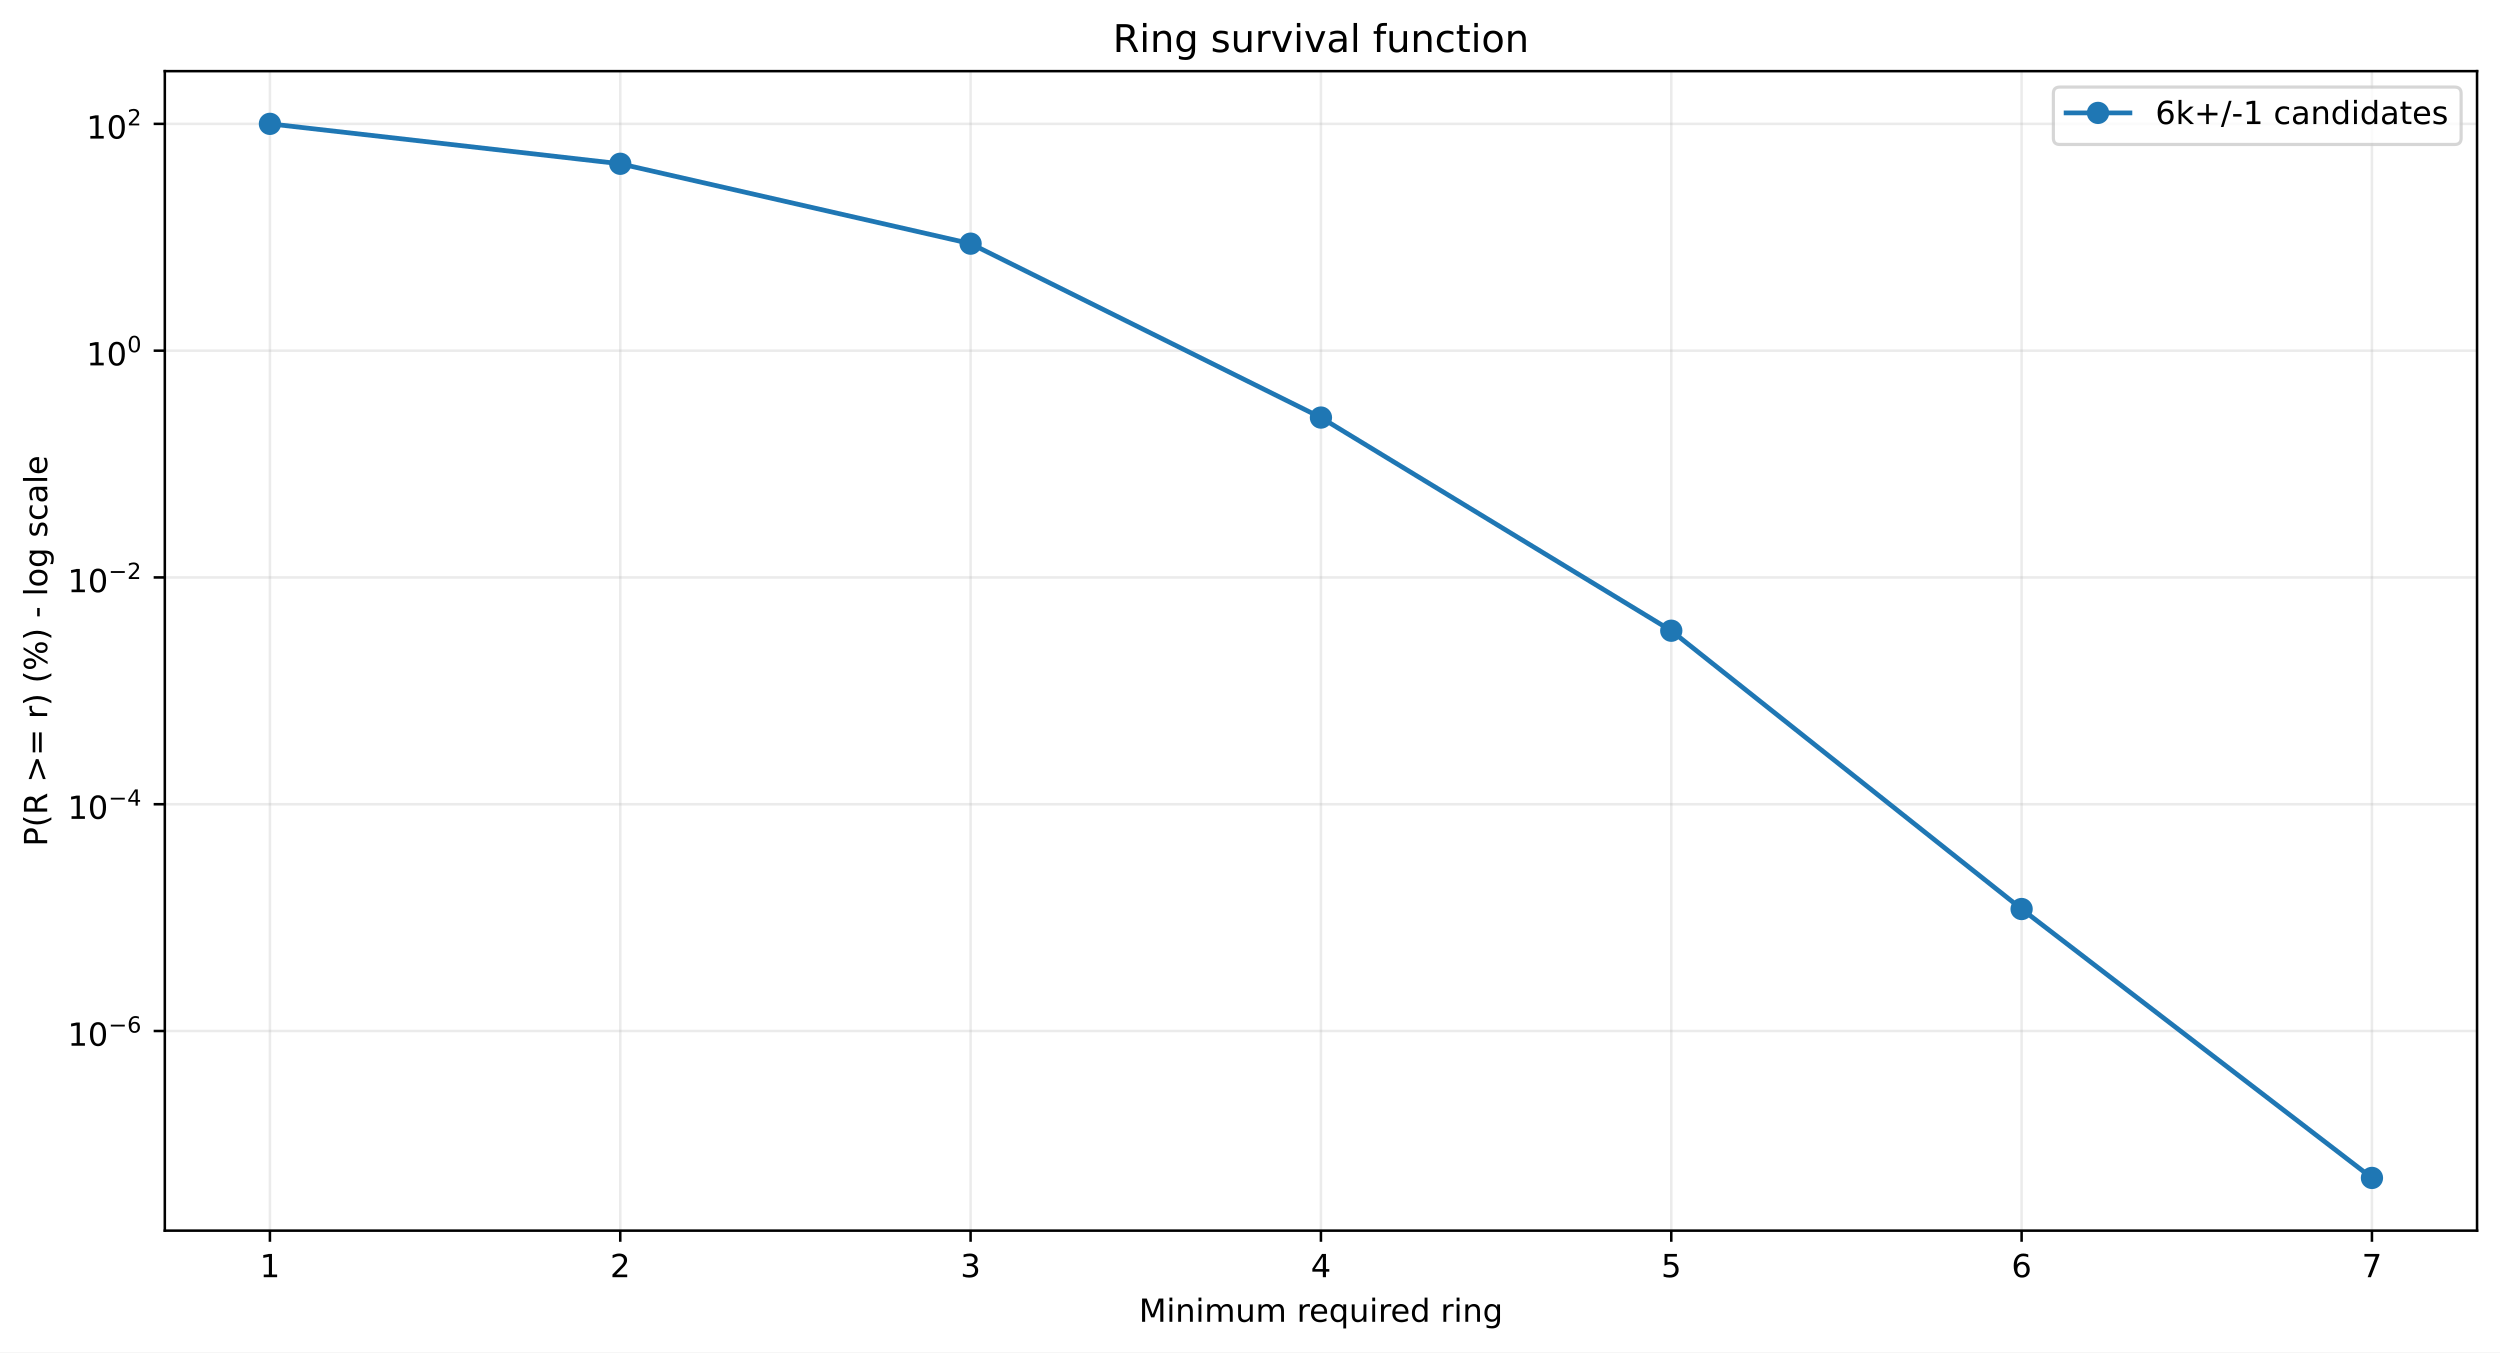
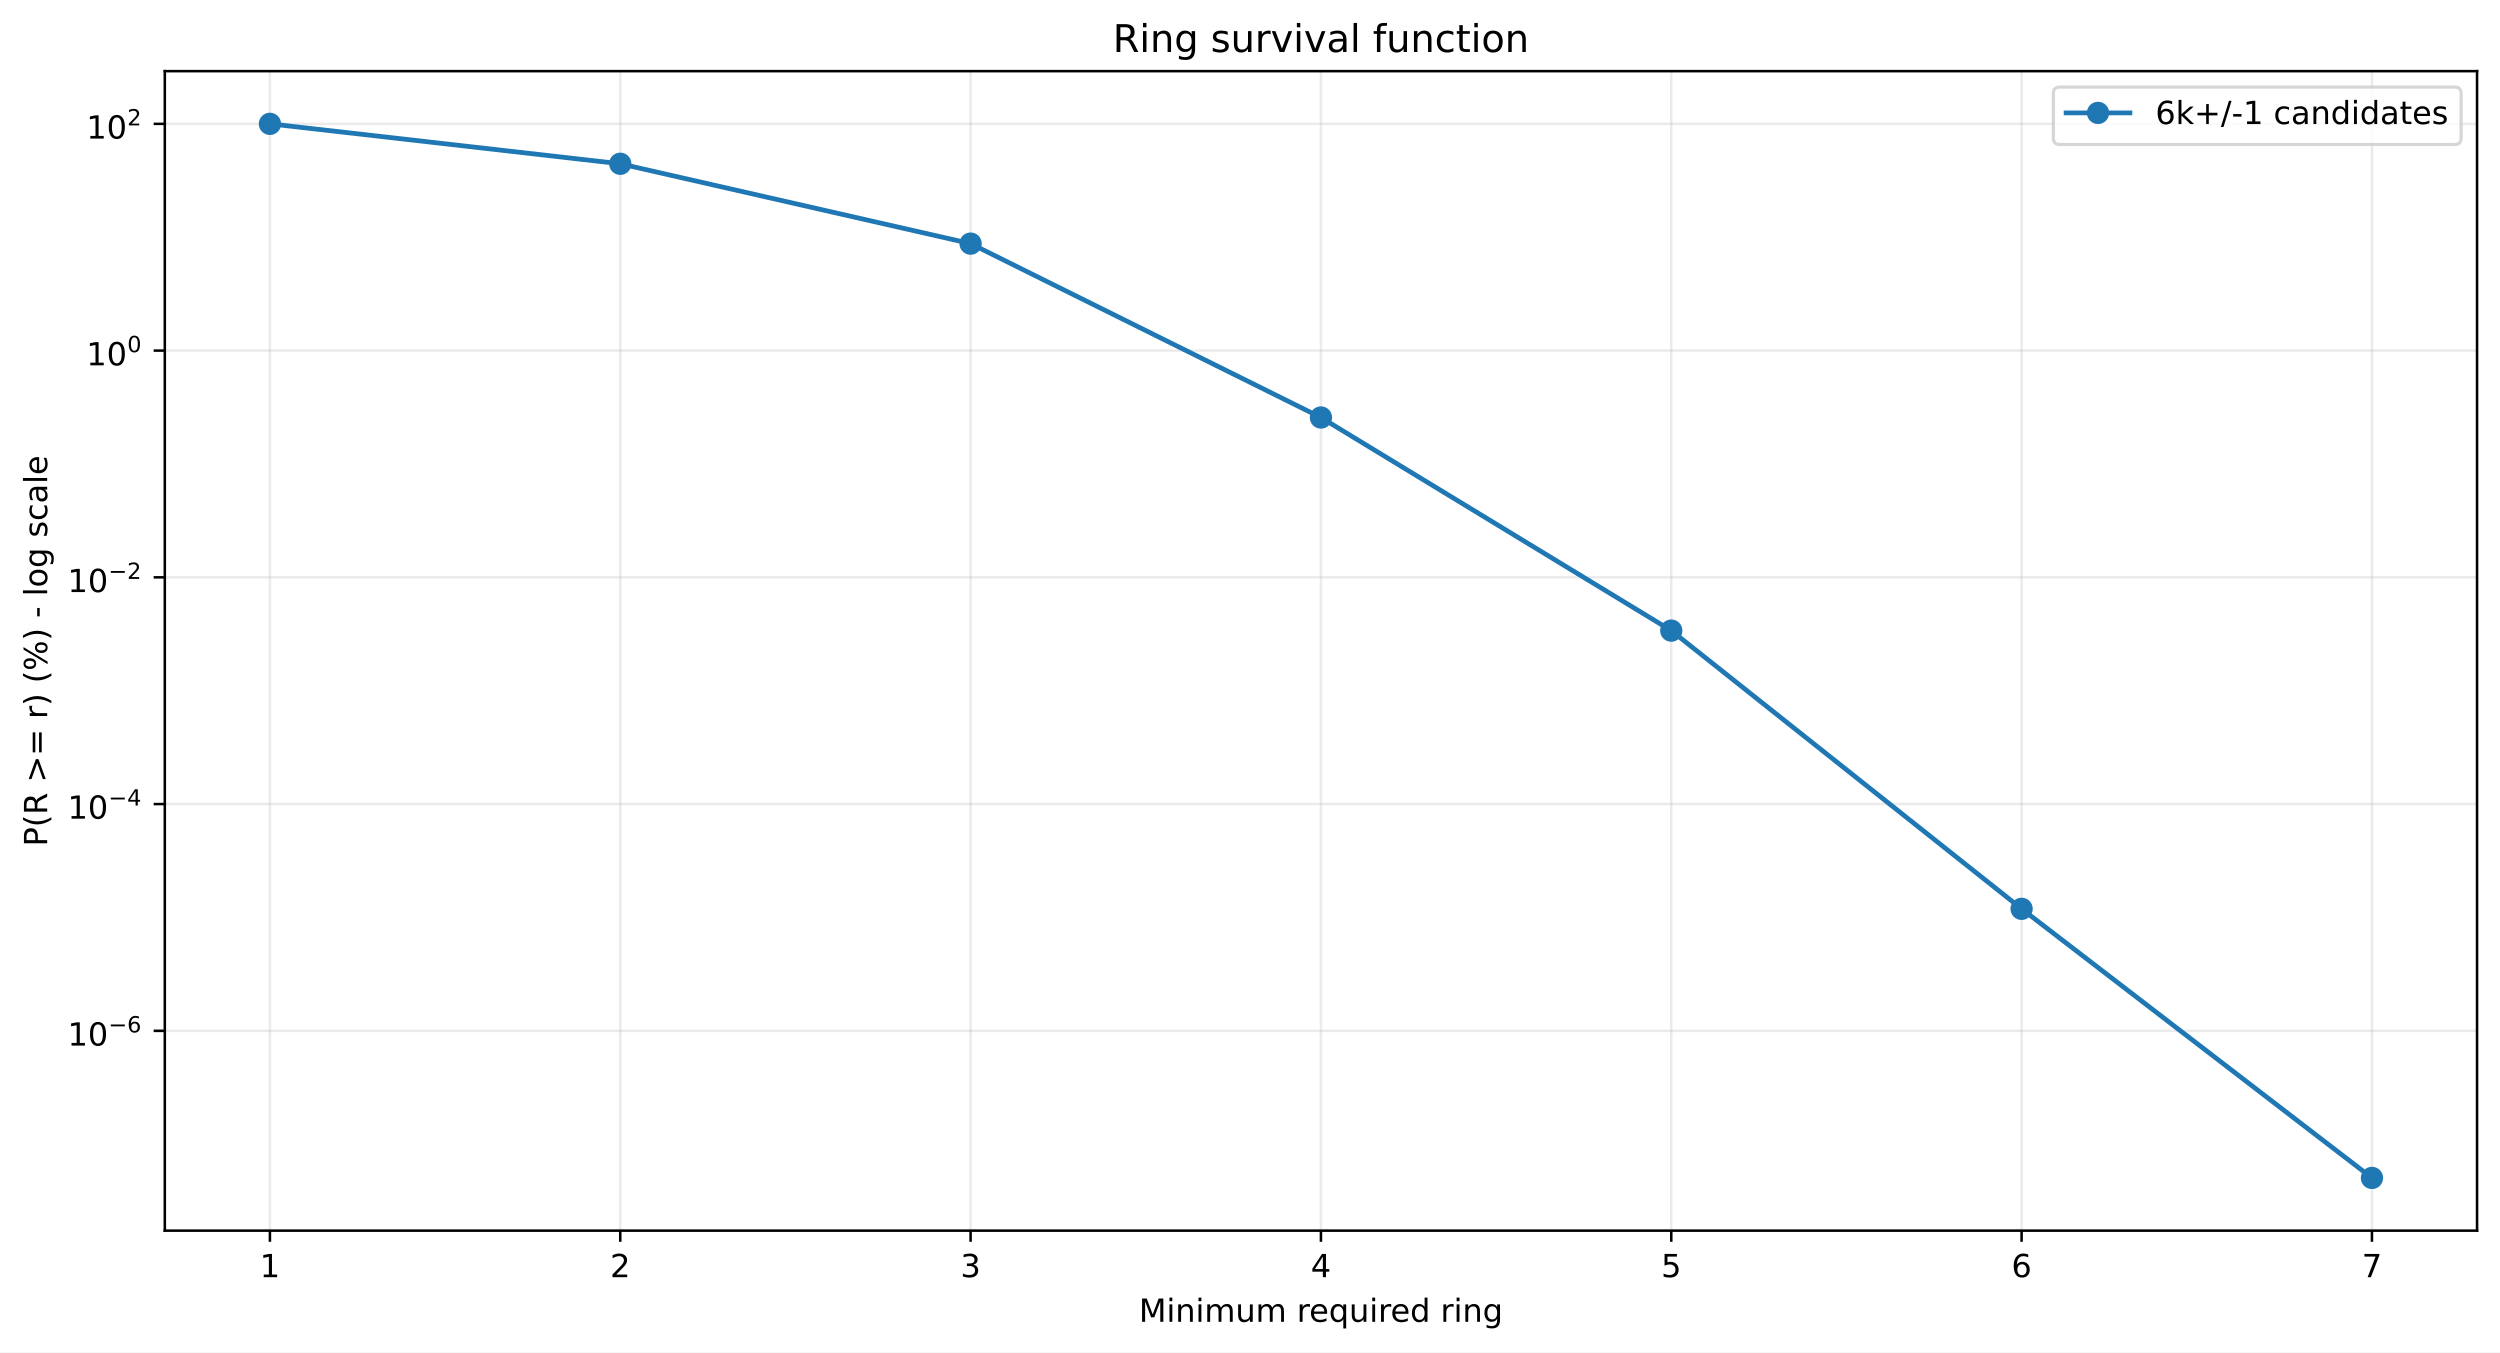
<svg xmlns="http://www.w3.org/2000/svg" xmlns:xlink="http://www.w3.org/1999/xlink" width="784.218pt" height="424.237pt" viewBox="0 0 784.218 424.237" version="1.1">
  <defs>
    <style type="text/css">*{stroke-linejoin: round; stroke-linecap: butt}</style>
  </defs>
  <g id="figure_1">
    <g id="patch_1">
      <path d="M 0 424.237  L 784.218 424.237  L 784.218 0  L 0 0  z " style="fill: #ffffff" />
    </g>
    <g id="axes_1">
      <g id="patch_2">
        <path d="M 51.701 386.036  L 777.018 386.036  L 777.018 22.318  L 51.701 22.318  z " style="fill: #ffffff" />
      </g>
      <g id="matplotlib.axis_1">
        <g id="xtick_1">
          <g id="line2d_1">
-             <path d="M 84.67 386.036  L 84.67 22.318  " clip-path="url(#pdf4eba2db7)" style="fill: none; stroke: #b0b0b0; stroke-opacity: 0.25; stroke-width: 0.8; stroke-linecap: square" />
+             <path d="M 84.67 386.036  L 84.67 22.318  " clip-path="url(#pb446168169)" style="fill: none; stroke: #b0b0b0; stroke-opacity: 0.25; stroke-width: 0.8; stroke-linecap: square" />
          </g>
          <g id="line2d_2">
            <defs>
-               <path id="m3ae03fbf8a" d="M 0 0  L 0 3.5  " style="stroke: #000000; stroke-width: 0.8" />
+               <path id="m5263b8bda7" d="M 0 0  L 0 3.5  " style="stroke: #000000; stroke-width: 0.8" />
            </defs>
            <g>
-               <use xlink:href="#m3ae03fbf8a" x="84.67" y="386.036" style="stroke: #000000; stroke-width: 0.8" />
+               <use xlink:href="#m5263b8bda7" x="84.67" y="386.036" style="stroke: #000000; stroke-width: 0.8" />
            </g>
          </g>
          <g id="text_1">
            <g transform="translate(81.48852 400.6334) scale(0.1 -0.1)">
              <defs>
                <path id="DejaVuSans-14" d="M 794 531  L 1825 531  L 1825 4091  L 703 3866  L 703 4441  L 1819 4666  L 2450 4666  L 2450 531  L 3481 531  L 3481 0  L 794 0  L 794 531  z " transform="scale(0.015625)" />
              </defs>
              <use xlink:href="#DejaVuSans-14" />
            </g>
          </g>
        </g>
        <g id="xtick_2">
          <g id="line2d_3">
-             <path d="M 194.566 386.036  L 194.566 22.318  " clip-path="url(#pdf4eba2db7)" style="fill: none; stroke: #b0b0b0; stroke-opacity: 0.25; stroke-width: 0.8; stroke-linecap: square" />
+             <path d="M 194.566 386.036  L 194.566 22.318  " clip-path="url(#pb446168169)" style="fill: none; stroke: #b0b0b0; stroke-opacity: 0.25; stroke-width: 0.8; stroke-linecap: square" />
          </g>
          <g id="line2d_4">
            <g>
-               <use xlink:href="#m3ae03fbf8a" x="194.566" y="386.036" style="stroke: #000000; stroke-width: 0.8" />
+               <use xlink:href="#m5263b8bda7" x="194.566" y="386.036" style="stroke: #000000; stroke-width: 0.8" />
            </g>
          </g>
          <g id="text_2">
            <g transform="translate(191.3851 400.6334) scale(0.1 -0.1)">
              <defs>
                <path id="DejaVuSans-15" d="M 1228 531  L 3431 531  L 3431 0  L 469 0  L 469 531  Q 828 903 1448 1529  Q 2069 2156 2228 2338  Q 2531 2678 2651 2914  Q 2772 3150 2772 3378  Q 2772 3750 2511 3984  Q 2250 4219 1831 4219  Q 1534 4219 1204 4116  Q 875 4013 500 3803  L 500 4441  Q 881 4594 1212 4672  Q 1544 4750 1819 4750  Q 2544 4750 2975 4387  Q 3406 4025 3406 3419  Q 3406 3131 3298 2873  Q 3191 2616 2906 2266  Q 2828 2175 2409 1742  Q 1991 1309 1228 531  z " transform="scale(0.015625)" />
              </defs>
              <use xlink:href="#DejaVuSans-15" />
            </g>
          </g>
        </g>
        <g id="xtick_3">
          <g id="line2d_5">
-             <path d="M 304.463 386.036  L 304.463 22.318  " clip-path="url(#pdf4eba2db7)" style="fill: none; stroke: #b0b0b0; stroke-opacity: 0.25; stroke-width: 0.8; stroke-linecap: square" />
+             <path d="M 304.463 386.036  L 304.463 22.318  " clip-path="url(#pb446168169)" style="fill: none; stroke: #b0b0b0; stroke-opacity: 0.25; stroke-width: 0.8; stroke-linecap: square" />
          </g>
          <g id="line2d_6">
            <g>
-               <use xlink:href="#m3ae03fbf8a" x="304.463" y="386.036" style="stroke: #000000; stroke-width: 0.8" />
+               <use xlink:href="#m5263b8bda7" x="304.463" y="386.036" style="stroke: #000000; stroke-width: 0.8" />
            </g>
          </g>
          <g id="text_3">
            <g transform="translate(301.2817 400.6334) scale(0.1 -0.1)">
              <defs>
                <path id="DejaVuSans-16" d="M 2597 2516  Q 3050 2419 3304 2112  Q 3559 1806 3559 1356  Q 3559 666 3084 287  Q 2609 -91 1734 -91  Q 1441 -91 1130 -33  Q 819 25 488 141  L 488 750  Q 750 597 1062 519  Q 1375 441 1716 441  Q 2309 441 2620 675  Q 2931 909 2931 1356  Q 2931 1769 2642 2001  Q 2353 2234 1838 2234  L 1294 2234  L 1294 2753  L 1863 2753  Q 2328 2753 2575 2939  Q 2822 3125 2822 3475  Q 2822 3834 2567 4026  Q 2313 4219 1838 4219  Q 1578 4219 1281 4162  Q 984 4106 628 3988  L 628 4550  Q 988 4650 1302 4700  Q 1616 4750 1894 4750  Q 2613 4750 3031 4423  Q 3450 4097 3450 3541  Q 3450 3153 3228 2886  Q 3006 2619 2597 2516  z " transform="scale(0.015625)" />
              </defs>
              <use xlink:href="#DejaVuSans-16" />
            </g>
          </g>
        </g>
        <g id="xtick_4">
          <g id="line2d_7">
-             <path d="M 414.36 386.036  L 414.36 22.318  " clip-path="url(#pdf4eba2db7)" style="fill: none; stroke: #b0b0b0; stroke-opacity: 0.25; stroke-width: 0.8; stroke-linecap: square" />
+             <path d="M 414.36 386.036  L 414.36 22.318  " clip-path="url(#pb446168169)" style="fill: none; stroke: #b0b0b0; stroke-opacity: 0.25; stroke-width: 0.8; stroke-linecap: square" />
          </g>
          <g id="line2d_8">
            <g>
-               <use xlink:href="#m3ae03fbf8a" x="414.36" y="386.036" style="stroke: #000000; stroke-width: 0.8" />
+               <use xlink:href="#m5263b8bda7" x="414.36" y="386.036" style="stroke: #000000; stroke-width: 0.8" />
            </g>
          </g>
          <g id="text_4">
            <g transform="translate(411.1784 400.6334) scale(0.1 -0.1)">
              <defs>
                <path id="DejaVuSans-17" d="M 2419 4116  L 825 1625  L 2419 1625  L 2419 4116  z M 2253 4666  L 3047 4666  L 3047 1625  L 3713 1625  L 3713 1100  L 3047 1100  L 3047 0  L 2419 0  L 2419 1100  L 313 1100  L 313 1709  L 2253 4666  z " transform="scale(0.015625)" />
              </defs>
              <use xlink:href="#DejaVuSans-17" />
            </g>
          </g>
        </g>
        <g id="xtick_5">
          <g id="line2d_9">
-             <path d="M 524.256 386.036  L 524.256 22.318  " clip-path="url(#pdf4eba2db7)" style="fill: none; stroke: #b0b0b0; stroke-opacity: 0.25; stroke-width: 0.8; stroke-linecap: square" />
+             <path d="M 524.256 386.036  L 524.256 22.318  " clip-path="url(#pb446168169)" style="fill: none; stroke: #b0b0b0; stroke-opacity: 0.25; stroke-width: 0.8; stroke-linecap: square" />
          </g>
          <g id="line2d_10">
            <g>
-               <use xlink:href="#m3ae03fbf8a" x="524.256" y="386.036" style="stroke: #000000; stroke-width: 0.8" />
+               <use xlink:href="#m5263b8bda7" x="524.256" y="386.036" style="stroke: #000000; stroke-width: 0.8" />
            </g>
          </g>
          <g id="text_5">
            <g transform="translate(521.075 400.6334) scale(0.1 -0.1)">
              <defs>
                <path id="DejaVuSans-18" d="M 691 4666  L 3169 4666  L 3169 4134  L 1269 4134  L 1269 2991  Q 1406 3038 1543 3061  Q 1681 3084 1819 3084  Q 2600 3084 3056 2656  Q 3513 2228 3513 1497  Q 3513 744 3044 326  Q 2575 -91 1722 -91  Q 1428 -91 1123 -41  Q 819 9 494 109  L 494 744  Q 775 591 1075 516  Q 1375 441 1709 441  Q 2250 441 2565 725  Q 2881 1009 2881 1497  Q 2881 1984 2565 2268  Q 2250 2553 1709 2553  Q 1456 2553 1204 2497  Q 953 2441 691 2322  L 691 4666  z " transform="scale(0.015625)" />
              </defs>
              <use xlink:href="#DejaVuSans-18" />
            </g>
          </g>
        </g>
        <g id="xtick_6">
          <g id="line2d_11">
-             <path d="M 634.153 386.036  L 634.153 22.318  " clip-path="url(#pdf4eba2db7)" style="fill: none; stroke: #b0b0b0; stroke-opacity: 0.25; stroke-width: 0.8; stroke-linecap: square" />
+             <path d="M 634.153 386.036  L 634.153 22.318  " clip-path="url(#pb446168169)" style="fill: none; stroke: #b0b0b0; stroke-opacity: 0.25; stroke-width: 0.8; stroke-linecap: square" />
          </g>
          <g id="line2d_12">
            <g>
-               <use xlink:href="#m3ae03fbf8a" x="634.153" y="386.036" style="stroke: #000000; stroke-width: 0.8" />
+               <use xlink:href="#m5263b8bda7" x="634.153" y="386.036" style="stroke: #000000; stroke-width: 0.8" />
            </g>
          </g>
          <g id="text_6">
            <g transform="translate(630.9716 400.6334) scale(0.1 -0.1)">
              <defs>
                <path id="DejaVuSans-19" d="M 2113 2584  Q 1688 2584 1439 2293  Q 1191 2003 1191 1497  Q 1191 994 1439 701  Q 1688 409 2113 409  Q 2538 409 2786 701  Q 3034 994 3034 1497  Q 3034 2003 2786 2293  Q 2538 2584 2113 2584  z M 3366 4563  L 3366 3988  Q 3128 4100 2886 4159  Q 2644 4219 2406 4219  Q 1781 4219 1451 3797  Q 1122 3375 1075 2522  Q 1259 2794 1537 2939  Q 1816 3084 2150 3084  Q 2853 3084 3261 2657  Q 3669 2231 3669 1497  Q 3669 778 3244 343  Q 2819 -91 2113 -91  Q 1303 -91 875 529  Q 447 1150 447 2328  Q 447 3434 972 4092  Q 1497 4750 2381 4750  Q 2619 4750 2861 4703  Q 3103 4656 3366 4563  z " transform="scale(0.015625)" />
              </defs>
              <use xlink:href="#DejaVuSans-19" />
            </g>
          </g>
        </g>
        <g id="xtick_7">
          <g id="line2d_13">
-             <path d="M 744.049 386.036  L 744.049 22.318  " clip-path="url(#pdf4eba2db7)" style="fill: none; stroke: #b0b0b0; stroke-opacity: 0.25; stroke-width: 0.8; stroke-linecap: square" />
+             <path d="M 744.049 386.036  L 744.049 22.318  " clip-path="url(#pb446168169)" style="fill: none; stroke: #b0b0b0; stroke-opacity: 0.25; stroke-width: 0.8; stroke-linecap: square" />
          </g>
          <g id="line2d_14">
            <g>
-               <use xlink:href="#m3ae03fbf8a" x="744.049" y="386.036" style="stroke: #000000; stroke-width: 0.8" />
+               <use xlink:href="#m5263b8bda7" x="744.049" y="386.036" style="stroke: #000000; stroke-width: 0.8" />
            </g>
          </g>
          <g id="text_7">
            <g transform="translate(740.8682 400.6334) scale(0.1 -0.1)">
              <defs>
                <path id="DejaVuSans-1a" d="M 525 4666  L 3525 4666  L 3525 4397  L 1831 0  L 1172 0  L 2766 4134  L 525 4134  L 525 4666  z " transform="scale(0.015625)" />
              </defs>
              <use xlink:href="#DejaVuSans-1a" />
            </g>
          </g>
        </g>
        <g id="text_8">
          <g transform="translate(357.2737 414.6342) scale(0.1 -0.1)">
            <defs>
              <path id="DejaVuSans-30" d="M 628 4666  L 1569 4666  L 2759 1491  L 3956 4666  L 4897 4666  L 4897 0  L 4281 0  L 4281 4097  L 3078 897  L 2444 897  L 1241 4097  L 1241 0  L 628 0  L 628 4666  z " transform="scale(0.015625)" />
              <path id="DejaVuSans-4c" d="M 603 3500  L 1178 3500  L 1178 0  L 603 0  L 603 3500  z M 603 4863  L 1178 4863  L 1178 4134  L 603 4134  L 603 4863  z " transform="scale(0.015625)" />
              <path id="DejaVuSans-51" d="M 3513 2113  L 3513 0  L 2938 0  L 2938 2094  Q 2938 2591 2744 2837  Q 2550 3084 2163 3084  Q 1697 3084 1428 2787  Q 1159 2491 1159 1978  L 1159 0  L 581 0  L 581 3500  L 1159 3500  L 1159 2956  Q 1366 3272 1645 3428  Q 1925 3584 2291 3584  Q 2894 3584 3203 3211  Q 3513 2838 3513 2113  z " transform="scale(0.015625)" />
              <path id="DejaVuSans-50" d="M 3328 2828  Q 3544 3216 3844 3400  Q 4144 3584 4550 3584  Q 5097 3584 5394 3201  Q 5691 2819 5691 2113  L 5691 0  L 5113 0  L 5113 2094  Q 5113 2597 4934 2840  Q 4756 3084 4391 3084  Q 3944 3084 3684 2787  Q 3425 2491 3425 1978  L 3425 0  L 2847 0  L 2847 2094  Q 2847 2600 2669 2842  Q 2491 3084 2119 3084  Q 1678 3084 1418 2786  Q 1159 2488 1159 1978  L 1159 0  L 581 0  L 581 3500  L 1159 3500  L 1159 2956  Q 1356 3278 1631 3431  Q 1906 3584 2284 3584  Q 2666 3584 2933 3390  Q 3200 3197 3328 2828  z " transform="scale(0.015625)" />
              <path id="DejaVuSans-58" d="M 544 1381  L 544 3500  L 1119 3500  L 1119 1403  Q 1119 906 1312 657  Q 1506 409 1894 409  Q 2359 409 2629 706  Q 2900 1003 2900 1516  L 2900 3500  L 3475 3500  L 3475 0  L 2900 0  L 2900 538  Q 2691 219 2414 64  Q 2138 -91 1772 -91  Q 1169 -91 856 284  Q 544 659 544 1381  z M 1991 3584  L 1991 3584  z " transform="scale(0.015625)" />
              <path id="DejaVuSans-3" transform="scale(0.015625)" />
              <path id="DejaVuSans-55" d="M 2631 2963  Q 2534 3019 2420 3045  Q 2306 3072 2169 3072  Q 1681 3072 1420 2755  Q 1159 2438 1159 1844  L 1159 0  L 581 0  L 581 3500  L 1159 3500  L 1159 2956  Q 1341 3275 1631 3429  Q 1922 3584 2338 3584  Q 2397 3584 2469 3576  Q 2541 3569 2628 3553  L 2631 2963  z " transform="scale(0.015625)" />
              <path id="DejaVuSans-48" d="M 3597 1894  L 3597 1613  L 953 1613  Q 991 1019 1311 708  Q 1631 397 2203 397  Q 2534 397 2845 478  Q 3156 559 3463 722  L 3463 178  Q 3153 47 2828 -22  Q 2503 -91 2169 -91  Q 1331 -91 842 396  Q 353 884 353 1716  Q 353 2575 817 3079  Q 1281 3584 2069 3584  Q 2775 3584 3186 3129  Q 3597 2675 3597 1894  z M 3022 2063  Q 3016 2534 2758 2815  Q 2500 3097 2075 3097  Q 1594 3097 1305 2825  Q 1016 2553 972 2059  L 3022 2063  z " transform="scale(0.015625)" />
              <path id="DejaVuSans-54" d="M 947 1747  Q 947 1113 1208 752  Q 1469 391 1925 391  Q 2381 391 2643 752  Q 2906 1113 2906 1747  Q 2906 2381 2643 2742  Q 2381 3103 1925 3103  Q 1469 3103 1208 2742  Q 947 2381 947 1747  z M 2906 525  Q 2725 213 2448 61  Q 2172 -91 1784 -91  Q 1150 -91 751 415  Q 353 922 353 1747  Q 353 2572 751 3078  Q 1150 3584 1784 3584  Q 2172 3584 2448 3432  Q 2725 3281 2906 2969  L 2906 3500  L 3481 3500  L 3481 -1331  L 2906 -1331  L 2906 525  z " transform="scale(0.015625)" />
              <path id="DejaVuSans-47" d="M 2906 2969  L 2906 4863  L 3481 4863  L 3481 0  L 2906 0  L 2906 525  Q 2725 213 2448 61  Q 2172 -91 1784 -91  Q 1150 -91 751 415  Q 353 922 353 1747  Q 353 2572 751 3078  Q 1150 3584 1784 3584  Q 2172 3584 2448 3432  Q 2725 3281 2906 2969  z M 947 1747  Q 947 1113 1208 752  Q 1469 391 1925 391  Q 2381 391 2643 752  Q 2906 1113 2906 1747  Q 2906 2381 2643 2742  Q 2381 3103 1925 3103  Q 1469 3103 1208 2742  Q 947 2381 947 1747  z " transform="scale(0.015625)" />
              <path id="DejaVuSans-4a" d="M 2906 1791  Q 2906 2416 2648 2759  Q 2391 3103 1925 3103  Q 1463 3103 1205 2759  Q 947 2416 947 1791  Q 947 1169 1205 825  Q 1463 481 1925 481  Q 2391 481 2648 825  Q 2906 1169 2906 1791  z M 3481 434  Q 3481 -459 3084 -895  Q 2688 -1331 1869 -1331  Q 1566 -1331 1297 -1286  Q 1028 -1241 775 -1147  L 775 -588  Q 1028 -725 1275 -790  Q 1522 -856 1778 -856  Q 2344 -856 2625 -561  Q 2906 -266 2906 331  L 2906 616  Q 2728 306 2450 153  Q 2172 0 1784 0  Q 1141 0 747 490  Q 353 981 353 1791  Q 353 2603 747 3093  Q 1141 3584 1784 3584  Q 2172 3584 2450 3431  Q 2728 3278 2906 2969  L 2906 3500  L 3481 3500  L 3481 434  z " transform="scale(0.015625)" />
            </defs>
            <use xlink:href="#DejaVuSans-30" />
            <use xlink:href="#DejaVuSans-4c" transform="translate(86.28125 0)" />
            <use xlink:href="#DejaVuSans-51" transform="translate(114.0625 0)" />
            <use xlink:href="#DejaVuSans-4c" transform="translate(177.4375 0)" />
            <use xlink:href="#DejaVuSans-50" transform="translate(205.2188 0)" />
            <use xlink:href="#DejaVuSans-58" transform="translate(302.625 0)" />
            <use xlink:href="#DejaVuSans-50" transform="translate(366 0)" />
            <use xlink:href="#DejaVuSans-3" transform="translate(463.4062 0)" />
            <use xlink:href="#DejaVuSans-55" transform="translate(495.1875 0)" />
            <use xlink:href="#DejaVuSans-48" transform="translate(534.0938 0)" />
            <use xlink:href="#DejaVuSans-54" transform="translate(595.625 0)" />
            <use xlink:href="#DejaVuSans-58" transform="translate(659.1094 0)" />
            <use xlink:href="#DejaVuSans-4c" transform="translate(722.4844 0)" />
            <use xlink:href="#DejaVuSans-55" transform="translate(750.2656 0)" />
            <use xlink:href="#DejaVuSans-48" transform="translate(789.1719 0)" />
            <use xlink:href="#DejaVuSans-47" transform="translate(850.7031 0)" />
            <use xlink:href="#DejaVuSans-3" transform="translate(914.1875 0)" />
            <use xlink:href="#DejaVuSans-55" transform="translate(945.9688 0)" />
            <use xlink:href="#DejaVuSans-4c" transform="translate(987.0781 0)" />
            <use xlink:href="#DejaVuSans-51" transform="translate(1014.859 0)" />
            <use xlink:href="#DejaVuSans-4a" transform="translate(1078.234 0)" />
          </g>
        </g>
      </g>
      <g id="matplotlib.axis_2">
        <g id="ytick_1">
          <g id="line2d_15">
-             <path d="M 51.701 323.416  L 777.018 323.416  " clip-path="url(#pdf4eba2db7)" style="fill: none; stroke: #b0b0b0; stroke-opacity: 0.25; stroke-width: 0.8; stroke-linecap: square" />
+             <path d="M 51.701 323.36  L 777.018 323.36  " clip-path="url(#pb446168169)" style="fill: none; stroke: #b0b0b0; stroke-opacity: 0.25; stroke-width: 0.8; stroke-linecap: square" />
          </g>
          <g id="line2d_16">
            <defs>
-               <path id="m1deb88d527" d="M 0 0  L -3.5 0  " style="stroke: #000000; stroke-width: 0.8" />
+               <path id="m3fa50eeb87" d="M 0 0  L -3.5 0  " style="stroke: #000000; stroke-width: 0.8" />
            </defs>
            <g>
-               <use xlink:href="#m1deb88d527" x="51.701" y="323.416" style="stroke: #000000; stroke-width: 0.8" />
+               <use xlink:href="#m3fa50eeb87" x="51.701" y="323.36" style="stroke: #000000; stroke-width: 0.8" />
            </g>
          </g>
          <g id="text_9">
-             <g transform="translate(21.20078 328.1161) scale(0.1 -0.1)">
+             <g transform="translate(21.20078 328.0598) scale(0.1 -0.1)">
              <defs>
                <path id="DejaVuSans-13" d="M 2034 4250  Q 1547 4250 1301 3770  Q 1056 3291 1056 2328  Q 1056 1369 1301 889  Q 1547 409 2034 409  Q 2525 409 2770 889  Q 3016 1369 3016 2328  Q 3016 3291 2770 3770  Q 2525 4250 2034 4250  z M 2034 4750  Q 2819 4750 3233 4129  Q 3647 3509 3647 2328  Q 3647 1150 3233 529  Q 2819 -91 2034 -91  Q 1250 -91 836 529  Q 422 1150 422 2328  Q 422 3509 836 4129  Q 1250 4750 2034 4750  z " transform="scale(0.015625)" />
                <path id="DejaVuSans-c9c" d="M 678 2272  L 4684 2272  L 4684 1741  L 678 1741  L 678 2272  z " transform="scale(0.015625)" />
              </defs>
              <use xlink:href="#DejaVuSans-14" transform="translate(0 0.746875)" />
              <use xlink:href="#DejaVuSans-13" transform="translate(63.62305 0.746875)" />
              <use xlink:href="#DejaVuSans-c9c" transform="translate(128.2031 42.04688) scale(0.7)" />
              <use xlink:href="#DejaVuSans-19" transform="translate(186.8555 42.04688) scale(0.7)" />
            </g>
          </g>
        </g>
        <g id="ytick_2">
          <g id="line2d_17">
-             <path d="M 51.701 252.275  L 777.018 252.275  " clip-path="url(#pdf4eba2db7)" style="fill: none; stroke: #b0b0b0; stroke-opacity: 0.25; stroke-width: 0.8; stroke-linecap: square" />
+             <path d="M 51.701 252.233  L 777.018 252.233  " clip-path="url(#pb446168169)" style="fill: none; stroke: #b0b0b0; stroke-opacity: 0.25; stroke-width: 0.8; stroke-linecap: square" />
          </g>
          <g id="line2d_18">
            <g>
-               <use xlink:href="#m1deb88d527" x="51.701" y="252.275" style="stroke: #000000; stroke-width: 0.8" />
+               <use xlink:href="#m3fa50eeb87" x="51.701" y="252.233" style="stroke: #000000; stroke-width: 0.8" />
            </g>
          </g>
          <g id="text_10">
-             <g transform="translate(21.20078 256.9247) scale(0.1 -0.1)">
+             <g transform="translate(21.20078 256.8825) scale(0.1 -0.1)">
              <use xlink:href="#DejaVuSans-14" transform="translate(0 0.665625)" />
              <use xlink:href="#DejaVuSans-13" transform="translate(63.62305 0.665625)" />
              <use xlink:href="#DejaVuSans-c9c" transform="translate(128.2031 41.96563) scale(0.7)" />
              <use xlink:href="#DejaVuSans-17" transform="translate(186.8555 41.96563) scale(0.7)" />
            </g>
          </g>
        </g>
        <g id="ytick_3">
          <g id="line2d_19">
-             <path d="M 51.701 181.133  L 777.018 181.133  " clip-path="url(#pdf4eba2db7)" style="fill: none; stroke: #b0b0b0; stroke-opacity: 0.25; stroke-width: 0.8; stroke-linecap: square" />
+             <path d="M 51.701 181.105  L 777.018 181.105  " clip-path="url(#pb446168169)" style="fill: none; stroke: #b0b0b0; stroke-opacity: 0.25; stroke-width: 0.8; stroke-linecap: square" />
          </g>
          <g id="line2d_20">
            <g>
-               <use xlink:href="#m1deb88d527" x="51.701" y="181.133" style="stroke: #000000; stroke-width: 0.8" />
+               <use xlink:href="#m3fa50eeb87" x="51.701" y="181.105" style="stroke: #000000; stroke-width: 0.8" />
            </g>
          </g>
          <g id="text_11">
-             <g transform="translate(21.20078 185.8334) scale(0.1 -0.1)">
+             <g transform="translate(21.20078 185.8053) scale(0.1 -0.1)">
              <use xlink:href="#DejaVuSans-14" transform="translate(0 0.746875)" />
              <use xlink:href="#DejaVuSans-13" transform="translate(63.62305 0.746875)" />
              <use xlink:href="#DejaVuSans-c9c" transform="translate(128.2031 42.04688) scale(0.7)" />
              <use xlink:href="#DejaVuSans-15" transform="translate(186.8555 42.04688) scale(0.7)" />
            </g>
          </g>
        </g>
        <g id="ytick_4">
          <g id="line2d_21">
-             <path d="M 51.701 109.992  L 777.018 109.992  " clip-path="url(#pdf4eba2db7)" style="fill: none; stroke: #b0b0b0; stroke-opacity: 0.25; stroke-width: 0.8; stroke-linecap: square" />
+             <path d="M 51.701 109.978  L 777.018 109.978  " clip-path="url(#pb446168169)" style="fill: none; stroke: #b0b0b0; stroke-opacity: 0.25; stroke-width: 0.8; stroke-linecap: square" />
          </g>
          <g id="line2d_22">
            <g>
-               <use xlink:href="#m1deb88d527" x="51.701" y="109.992" style="stroke: #000000; stroke-width: 0.8" />
+               <use xlink:href="#m3fa50eeb87" x="51.701" y="109.978" style="stroke: #000000; stroke-width: 0.8" />
            </g>
          </g>
          <g id="text_12">
-             <g transform="translate(27.10078 114.6921) scale(0.1 -0.1)">
+             <g transform="translate(27.10078 114.678) scale(0.1 -0.1)">
              <use xlink:href="#DejaVuSans-14" transform="translate(0 0.746875)" />
              <use xlink:href="#DejaVuSans-13" transform="translate(63.62305 0.746875)" />
              <use xlink:href="#DejaVuSans-13" transform="translate(128.2031 42.04688) scale(0.7)" />
            </g>
          </g>
        </g>
        <g id="ytick_5">
          <g id="line2d_23">
-             <path d="M 51.701 38.851  L 777.018 38.851  " clip-path="url(#pdf4eba2db7)" style="fill: none; stroke: #b0b0b0; stroke-opacity: 0.25; stroke-width: 0.8; stroke-linecap: square" />
+             <path d="M 51.701 38.851  L 777.018 38.851  " clip-path="url(#pb446168169)" style="fill: none; stroke: #b0b0b0; stroke-opacity: 0.25; stroke-width: 0.8; stroke-linecap: square" />
          </g>
          <g id="line2d_24">
            <g>
-               <use xlink:href="#m1deb88d527" x="51.701" y="38.851" style="stroke: #000000; stroke-width: 0.8" />
+               <use xlink:href="#m3fa50eeb87" x="51.701" y="38.851" style="stroke: #000000; stroke-width: 0.8" />
            </g>
          </g>
          <g id="text_13">
            <g transform="translate(27.10078 43.55075) scale(0.1 -0.1)">
              <use xlink:href="#DejaVuSans-14" transform="translate(0 0.746875)" />
              <use xlink:href="#DejaVuSans-13" transform="translate(63.62305 0.746875)" />
              <use xlink:href="#DejaVuSans-15" transform="translate(128.2031 42.04688) scale(0.7)" />
            </g>
          </g>
        </g>
        <g id="text_14">
          <g transform="translate(14.79844 265.4996) rotate(-90) scale(0.1 -0.1)">
            <defs>
              <path id="DejaVuSans-33" d="M 1259 4147  L 1259 2394  L 2053 2394  Q 2494 2394 2734 2622  Q 2975 2850 2975 3272  Q 2975 3691 2734 3919  Q 2494 4147 2053 4147  L 1259 4147  z M 628 4666  L 2053 4666  Q 2838 4666 3239 4311  Q 3641 3956 3641 3272  Q 3641 2581 3239 2228  Q 2838 1875 2053 1875  L 1259 1875  L 1259 0  L 628 0  L 628 4666  z " transform="scale(0.015625)" />
              <path id="DejaVuSans-b" d="M 1984 4856  Q 1566 4138 1362 3434  Q 1159 2731 1159 2009  Q 1159 1288 1364 580  Q 1569 -128 1984 -844  L 1484 -844  Q 1016 -109 783 600  Q 550 1309 550 2009  Q 550 2706 781 3412  Q 1013 4119 1484 4856  L 1984 4856  z " transform="scale(0.015625)" />
              <path id="DejaVuSans-35" d="M 2841 2188  Q 3044 2119 3236 1894  Q 3428 1669 3622 1275  L 4263 0  L 3584 0  L 2988 1197  Q 2756 1666 2539 1819  Q 2322 1972 1947 1972  L 1259 1972  L 1259 0  L 628 0  L 628 4666  L 2053 4666  Q 2853 4666 3247 4331  Q 3641 3997 3641 3322  Q 3641 2881 3436 2590  Q 3231 2300 2841 2188  z M 1259 4147  L 1259 2491  L 2053 2491  Q 2509 2491 2742 2702  Q 2975 2913 2975 3322  Q 2975 3731 2742 3939  Q 2509 4147 2053 4147  L 1259 4147  z " transform="scale(0.015625)" />
              <path id="DejaVuSans-21" d="M 678 3150  L 678 3719  L 4684 2266  L 4684 1747  L 678 294  L 678 863  L 3897 2003  L 678 3150  z " transform="scale(0.015625)" />
              <path id="DejaVuSans-20" d="M 678 2906  L 4684 2906  L 4684 2381  L 678 2381  L 678 2906  z M 678 1631  L 4684 1631  L 4684 1100  L 678 1100  L 678 1631  z " transform="scale(0.015625)" />
              <path id="DejaVuSans-c" d="M 513 4856  L 1013 4856  Q 1481 4119 1714 3412  Q 1947 2706 1947 2009  Q 1947 1309 1714 600  Q 1481 -109 1013 -844  L 513 -844  Q 928 -128 1133 580  Q 1338 1288 1338 2009  Q 1338 2731 1133 3434  Q 928 4138 513 4856  z " transform="scale(0.015625)" />
              <path id="DejaVuSans-8" d="M 4653 2053  Q 4381 2053 4226 1822  Q 4072 1591 4072 1178  Q 4072 772 4226 539  Q 4381 306 4653 306  Q 4919 306 5073 539  Q 5228 772 5228 1178  Q 5228 1588 5073 1820  Q 4919 2053 4653 2053  z M 4653 2450  Q 5147 2450 5437 2106  Q 5728 1763 5728 1178  Q 5728 594 5436 251  Q 5144 -91 4653 -91  Q 4153 -91 3862 251  Q 3572 594 3572 1178  Q 3572 1766 3864 2108  Q 4156 2450 4653 2450  z M 1428 4353  Q 1159 4353 1004 4120  Q 850 3888 850 3481  Q 850 3069 1003 2837  Q 1156 2606 1428 2606  Q 1700 2606 1854 2837  Q 2009 3069 2009 3481  Q 2009 3884 1853 4118  Q 1697 4353 1428 4353  z M 4250 4750  L 4750 4750  L 1831 -91  L 1331 -91  L 4250 4750  z M 1428 4750  Q 1922 4750 2215 4408  Q 2509 4066 2509 3481  Q 2509 2891 2217 2550  Q 1925 2209 1428 2209  Q 931 2209 642 2551  Q 353 2894 353 3481  Q 353 4063 643 4406  Q 934 4750 1428 4750  z " transform="scale(0.015625)" />
              <path id="DejaVuSans-10" d="M 313 2009  L 1997 2009  L 1997 1497  L 313 1497  L 313 2009  z " transform="scale(0.015625)" />
              <path id="DejaVuSans-4f" d="M 603 4863  L 1178 4863  L 1178 0  L 603 0  L 603 4863  z " transform="scale(0.015625)" />
              <path id="DejaVuSans-52" d="M 1959 3097  Q 1497 3097 1228 2736  Q 959 2375 959 1747  Q 959 1119 1226 758  Q 1494 397 1959 397  Q 2419 397 2687 759  Q 2956 1122 2956 1747  Q 2956 2369 2687 2733  Q 2419 3097 1959 3097  z M 1959 3584  Q 2709 3584 3137 3096  Q 3566 2609 3566 1747  Q 3566 888 3137 398  Q 2709 -91 1959 -91  Q 1206 -91 779 398  Q 353 888 353 1747  Q 353 2609 779 3096  Q 1206 3584 1959 3584  z " transform="scale(0.015625)" />
              <path id="DejaVuSans-56" d="M 2834 3397  L 2834 2853  Q 2591 2978 2328 3040  Q 2066 3103 1784 3103  Q 1356 3103 1142 2972  Q 928 2841 928 2578  Q 928 2378 1081 2264  Q 1234 2150 1697 2047  L 1894 2003  Q 2506 1872 2764 1633  Q 3022 1394 3022 966  Q 3022 478 2636 193  Q 2250 -91 1575 -91  Q 1294 -91 989 -36  Q 684 19 347 128  L 347 722  Q 666 556 975 473  Q 1284 391 1588 391  Q 1994 391 2212 530  Q 2431 669 2431 922  Q 2431 1156 2273 1281  Q 2116 1406 1581 1522  L 1381 1569  Q 847 1681 609 1914  Q 372 2147 372 2553  Q 372 3047 722 3315  Q 1072 3584 1716 3584  Q 2034 3584 2315 3537  Q 2597 3491 2834 3397  z " transform="scale(0.015625)" />
              <path id="DejaVuSans-46" d="M 3122 3366  L 3122 2828  Q 2878 2963 2633 3030  Q 2388 3097 2138 3097  Q 1578 3097 1268 2742  Q 959 2388 959 1747  Q 959 1106 1268 751  Q 1578 397 2138 397  Q 2388 397 2633 464  Q 2878 531 3122 666  L 3122 134  Q 2881 22 2623 -34  Q 2366 -91 2075 -91  Q 1284 -91 818 406  Q 353 903 353 1747  Q 353 2603 823 3093  Q 1294 3584 2113 3584  Q 2378 3584 2631 3529  Q 2884 3475 3122 3366  z " transform="scale(0.015625)" />
              <path id="DejaVuSans-44" d="M 2194 1759  Q 1497 1759 1228 1600  Q 959 1441 959 1056  Q 959 750 1161 570  Q 1363 391 1709 391  Q 2188 391 2477 730  Q 2766 1069 2766 1631  L 2766 1759  L 2194 1759  z M 3341 1997  L 3341 0  L 2766 0  L 2766 531  Q 2569 213 2275 61  Q 1981 -91 1556 -91  Q 1019 -91 701 211  Q 384 513 384 1019  Q 384 1609 779 1909  Q 1175 2209 1959 2209  L 2766 2209  L 2766 2266  Q 2766 2663 2505 2880  Q 2244 3097 1772 3097  Q 1472 3097 1187 3025  Q 903 2953 641 2809  L 641 3341  Q 956 3463 1253 3523  Q 1550 3584 1831 3584  Q 2591 3584 2966 3190  Q 3341 2797 3341 1997  z " transform="scale(0.015625)" />
            </defs>
            <use xlink:href="#DejaVuSans-33" />
            <use xlink:href="#DejaVuSans-b" transform="translate(60.29688 0)" />
            <use xlink:href="#DejaVuSans-35" transform="translate(99.3125 0)" />
            <use xlink:href="#DejaVuSans-3" transform="translate(168.7969 0)" />
            <use xlink:href="#DejaVuSans-21" transform="translate(200.5781 0)" />
            <use xlink:href="#DejaVuSans-20" transform="translate(284.375 0)" />
            <use xlink:href="#DejaVuSans-3" transform="translate(368.1719 0)" />
            <use xlink:href="#DejaVuSans-55" transform="translate(399.9531 0)" />
            <use xlink:href="#DejaVuSans-c" transform="translate(441.0625 0)" />
            <use xlink:href="#DejaVuSans-3" transform="translate(480.0781 0)" />
            <use xlink:href="#DejaVuSans-b" transform="translate(511.8594 0)" />
            <use xlink:href="#DejaVuSans-8" transform="translate(550.875 0)" />
            <use xlink:href="#DejaVuSans-c" transform="translate(645.8906 0)" />
            <use xlink:href="#DejaVuSans-3" transform="translate(684.9062 0)" />
            <use xlink:href="#DejaVuSans-10" transform="translate(716.6875 0)" />
            <use xlink:href="#DejaVuSans-3" transform="translate(752.7656 0)" />
            <use xlink:href="#DejaVuSans-4f" transform="translate(784.5469 0)" />
            <use xlink:href="#DejaVuSans-52" transform="translate(812.3281 0)" />
            <use xlink:href="#DejaVuSans-4a" transform="translate(873.5156 0)" />
            <use xlink:href="#DejaVuSans-3" transform="translate(937 0)" />
            <use xlink:href="#DejaVuSans-56" transform="translate(968.7812 0)" />
            <use xlink:href="#DejaVuSans-46" transform="translate(1020.875 0)" />
            <use xlink:href="#DejaVuSans-44" transform="translate(1075.859 0)" />
            <use xlink:href="#DejaVuSans-4f" transform="translate(1137.141 0)" />
            <use xlink:href="#DejaVuSans-48" transform="translate(1164.922 0)" />
          </g>
        </g>
      </g>
      <g id="line2d_25">
-         <path d="M 84.67 38.851  L 194.566 51.378  L 304.463 76.433  L 414.36 130.986  L 524.256 197.85  L 634.153 285.149  L 744.049 369.503  " clip-path="url(#pdf4eba2db7)" style="fill: none; stroke: #1f77b4; stroke-width: 1.5; stroke-linecap: square" />
+         <path d="M 84.67 38.851  L 194.566 51.376  L 304.463 76.425  L 414.36 130.968  L 524.256 197.818  L 634.153 285.09  L 744.049 369.503  " clip-path="url(#pb446168169)" style="fill: none; stroke: #1f77b4; stroke-width: 1.5; stroke-linecap: square" />
        <defs>
-           <path id="m39f77997c8" d="M 0 3  C 0.796 3 1.559 2.684 2.121 2.121  C 2.684 1.559 3 0.796 3 0  C 3 -0.796 2.684 -1.559 2.121 -2.121  C 1.559 -2.684 0.796 -3 0 -3  C -0.796 -3 -1.559 -2.684 -2.121 -2.121  C -2.684 -1.559 -3 -0.796 -3 0  C -3 0.796 -2.684 1.559 -2.121 2.121  C -1.559 2.684 -0.796 3 0 3  z " style="stroke: #1f77b4" />
+           <path id="me0a5e0c2de" d="M 0 3  C 0.796 3 1.559 2.684 2.121 2.121  C 2.684 1.559 3 0.796 3 0  C 3 -0.796 2.684 -1.559 2.121 -2.121  C 1.559 -2.684 0.796 -3 0 -3  C -0.796 -3 -1.559 -2.684 -2.121 -2.121  C -2.684 -1.559 -3 -0.796 -3 0  C -3 0.796 -2.684 1.559 -2.121 2.121  C -1.559 2.684 -0.796 3 0 3  z " style="stroke: #1f77b4" />
        </defs>
-         <g clip-path="url(#pdf4eba2db7)">
-           <use xlink:href="#m39f77997c8" x="84.67" y="38.851" style="fill: #1f77b4; stroke: #1f77b4" />
-           <use xlink:href="#m39f77997c8" x="194.566" y="51.378" style="fill: #1f77b4; stroke: #1f77b4" />
-           <use xlink:href="#m39f77997c8" x="304.463" y="76.433" style="fill: #1f77b4; stroke: #1f77b4" />
-           <use xlink:href="#m39f77997c8" x="414.36" y="130.986" style="fill: #1f77b4; stroke: #1f77b4" />
-           <use xlink:href="#m39f77997c8" x="524.256" y="197.85" style="fill: #1f77b4; stroke: #1f77b4" />
-           <use xlink:href="#m39f77997c8" x="634.153" y="285.149" style="fill: #1f77b4; stroke: #1f77b4" />
-           <use xlink:href="#m39f77997c8" x="744.049" y="369.503" style="fill: #1f77b4; stroke: #1f77b4" />
+         <g clip-path="url(#pb446168169)">
+           <use xlink:href="#me0a5e0c2de" x="84.67" y="38.851" style="fill: #1f77b4; stroke: #1f77b4" />
+           <use xlink:href="#me0a5e0c2de" x="194.566" y="51.376" style="fill: #1f77b4; stroke: #1f77b4" />
+           <use xlink:href="#me0a5e0c2de" x="304.463" y="76.425" style="fill: #1f77b4; stroke: #1f77b4" />
+           <use xlink:href="#me0a5e0c2de" x="414.36" y="130.968" style="fill: #1f77b4; stroke: #1f77b4" />
+           <use xlink:href="#me0a5e0c2de" x="524.256" y="197.818" style="fill: #1f77b4; stroke: #1f77b4" />
+           <use xlink:href="#me0a5e0c2de" x="634.153" y="285.09" style="fill: #1f77b4; stroke: #1f77b4" />
+           <use xlink:href="#me0a5e0c2de" x="744.049" y="369.503" style="fill: #1f77b4; stroke: #1f77b4" />
        </g>
      </g>
      <g id="patch_3">
        <path d="M 51.701 386.036  L 51.701 22.318  " style="fill: none; stroke: #000000; stroke-width: 0.8; stroke-linejoin: miter; stroke-linecap: square" />
      </g>
      <g id="patch_4">
        <path d="M 777.018 386.036  L 777.018 22.318  " style="fill: none; stroke: #000000; stroke-width: 0.8; stroke-linejoin: miter; stroke-linecap: square" />
      </g>
      <g id="patch_5">
        <path d="M 51.701 386.036  L 777.018 386.036  " style="fill: none; stroke: #000000; stroke-width: 0.8; stroke-linejoin: miter; stroke-linecap: square" />
      </g>
      <g id="patch_6">
        <path d="M 51.701 22.318  L 777.018 22.318  " style="fill: none; stroke: #000000; stroke-width: 0.8; stroke-linejoin: miter; stroke-linecap: square" />
      </g>
      <g id="text_15">
        <g transform="translate(349.0815 16.31812) scale(0.12 -0.12)">
          <defs>
            <path id="DejaVuSans-59" d="M 191 3500  L 800 3500  L 1894 563  L 2988 3500  L 3597 3500  L 2284 0  L 1503 0  L 191 3500  z " transform="scale(0.015625)" />
            <path id="DejaVuSans-49" d="M 2375 4863  L 2375 4384  L 1825 4384  Q 1516 4384 1395 4259  Q 1275 4134 1275 3809  L 1275 3500  L 2222 3500  L 2222 3053  L 1275 3053  L 1275 0  L 697 0  L 697 3053  L 147 3053  L 147 3500  L 697 3500  L 697 3744  Q 697 4328 969 4595  Q 1241 4863 1831 4863  L 2375 4863  z " transform="scale(0.015625)" />
            <path id="DejaVuSans-57" d="M 1172 4494  L 1172 3500  L 2356 3500  L 2356 3053  L 1172 3053  L 1172 1153  Q 1172 725 1289 603  Q 1406 481 1766 481  L 2356 481  L 2356 0  L 1766 0  Q 1100 0 847 248  Q 594 497 594 1153  L 594 3053  L 172 3053  L 172 3500  L 594 3500  L 594 4494  L 1172 4494  z " transform="scale(0.015625)" />
          </defs>
          <use xlink:href="#DejaVuSans-35" />
          <use xlink:href="#DejaVuSans-4c" transform="translate(69.48438 0)" />
          <use xlink:href="#DejaVuSans-51" transform="translate(97.26562 0)" />
          <use xlink:href="#DejaVuSans-4a" transform="translate(160.6406 0)" />
          <use xlink:href="#DejaVuSans-3" transform="translate(224.125 0)" />
          <use xlink:href="#DejaVuSans-56" transform="translate(255.9062 0)" />
          <use xlink:href="#DejaVuSans-58" transform="translate(308 0)" />
          <use xlink:href="#DejaVuSans-55" transform="translate(371.375 0)" />
          <use xlink:href="#DejaVuSans-59" transform="translate(412.4844 0)" />
          <use xlink:href="#DejaVuSans-4c" transform="translate(471.6719 0)" />
          <use xlink:href="#DejaVuSans-59" transform="translate(499.4531 0)" />
          <use xlink:href="#DejaVuSans-44" transform="translate(558.6406 0)" />
          <use xlink:href="#DejaVuSans-4f" transform="translate(619.9219 0)" />
          <use xlink:href="#DejaVuSans-3" transform="translate(647.7031 0)" />
          <use xlink:href="#DejaVuSans-49" transform="translate(679.4844 0)" />
          <use xlink:href="#DejaVuSans-58" transform="translate(714.6875 0)" />
          <use xlink:href="#DejaVuSans-51" transform="translate(778.0625 0)" />
          <use xlink:href="#DejaVuSans-46" transform="translate(841.4375 0)" />
          <use xlink:href="#DejaVuSans-57" transform="translate(896.4219 0)" />
          <use xlink:href="#DejaVuSans-4c" transform="translate(935.625 0)" />
          <use xlink:href="#DejaVuSans-52" transform="translate(963.4062 0)" />
          <use xlink:href="#DejaVuSans-51" transform="translate(1024.594 0)" />
        </g>
      </g>
      <g id="legend_1">
        <g id="patch_7">
          <path d="M 646.118 45.319  L 770.018 45.319  Q 772.018 45.319 772.018 43.319  L 772.018 29.318  Q 772.018 27.318 770.018 27.318  L 646.118 27.318  Q 644.118 27.318 644.118 29.318  L 644.118 43.319  Q 644.118 45.319 646.118 45.319  z " style="fill: #ffffff; opacity: 0.8; stroke: #cccccc; stroke-linejoin: miter" />
        </g>
        <g id="line2d_26">
          <path d="M 648.118 35.417  L 658.118 35.417  L 668.118 35.417  " style="fill: none; stroke: #1f77b4; stroke-width: 1.5; stroke-linecap: square" />
          <g>
-             <use xlink:href="#m39f77997c8" x="658.118" y="35.417" style="fill: #1f77b4; stroke: #1f77b4" />
+             <use xlink:href="#me0a5e0c2de" x="658.118" y="35.417" style="fill: #1f77b4; stroke: #1f77b4" />
          </g>
        </g>
        <g id="text_16">
          <g transform="translate(676.1184 38.91656) scale(0.1 -0.1)">
            <defs>
              <path id="DejaVuSans-4e" d="M 581 4863  L 1159 4863  L 1159 1991  L 2875 3500  L 3609 3500  L 1753 1863  L 3688 0  L 2938 0  L 1159 1709  L 1159 0  L 581 0  L 581 4863  z " transform="scale(0.015625)" />
              <path id="DejaVuSans-e" d="M 2944 4013  L 2944 2272  L 4684 2272  L 4684 1741  L 2944 1741  L 2944 0  L 2419 0  L 2419 1741  L 678 1741  L 678 2272  L 2419 2272  L 2419 4013  L 2944 4013  z " transform="scale(0.015625)" />
              <path id="DejaVuSans-12" d="M 1625 4666  L 2156 4666  L 531 -594  L 0 -594  L 1625 4666  z " transform="scale(0.015625)" />
            </defs>
            <use xlink:href="#DejaVuSans-19" />
            <use xlink:href="#DejaVuSans-4e" transform="translate(63.625 0)" />
            <use xlink:href="#DejaVuSans-e" transform="translate(121.5312 0)" />
            <use xlink:href="#DejaVuSans-12" transform="translate(205.3281 0)" />
            <use xlink:href="#DejaVuSans-10" transform="translate(239.0156 0)" />
            <use xlink:href="#DejaVuSans-14" transform="translate(275.0938 0)" />
            <use xlink:href="#DejaVuSans-3" transform="translate(338.7188 0)" />
            <use xlink:href="#DejaVuSans-46" transform="translate(370.5 0)" />
            <use xlink:href="#DejaVuSans-44" transform="translate(425.4844 0)" />
            <use xlink:href="#DejaVuSans-51" transform="translate(486.7656 0)" />
            <use xlink:href="#DejaVuSans-47" transform="translate(550.1406 0)" />
            <use xlink:href="#DejaVuSans-4c" transform="translate(613.625 0)" />
            <use xlink:href="#DejaVuSans-47" transform="translate(641.4062 0)" />
            <use xlink:href="#DejaVuSans-44" transform="translate(704.8906 0)" />
            <use xlink:href="#DejaVuSans-57" transform="translate(766.1719 0)" />
            <use xlink:href="#DejaVuSans-48" transform="translate(805.375 0)" />
            <use xlink:href="#DejaVuSans-56" transform="translate(866.9062 0)" />
          </g>
        </g>
      </g>
    </g>
  </g>
  <defs>
-     <clipPath id="pdf4eba2db7">
+     <clipPath id="pb446168169">
      <rect x="51.701" y="22.318" width="725.318" height="363.718" />
    </clipPath>
  </defs>
</svg>
